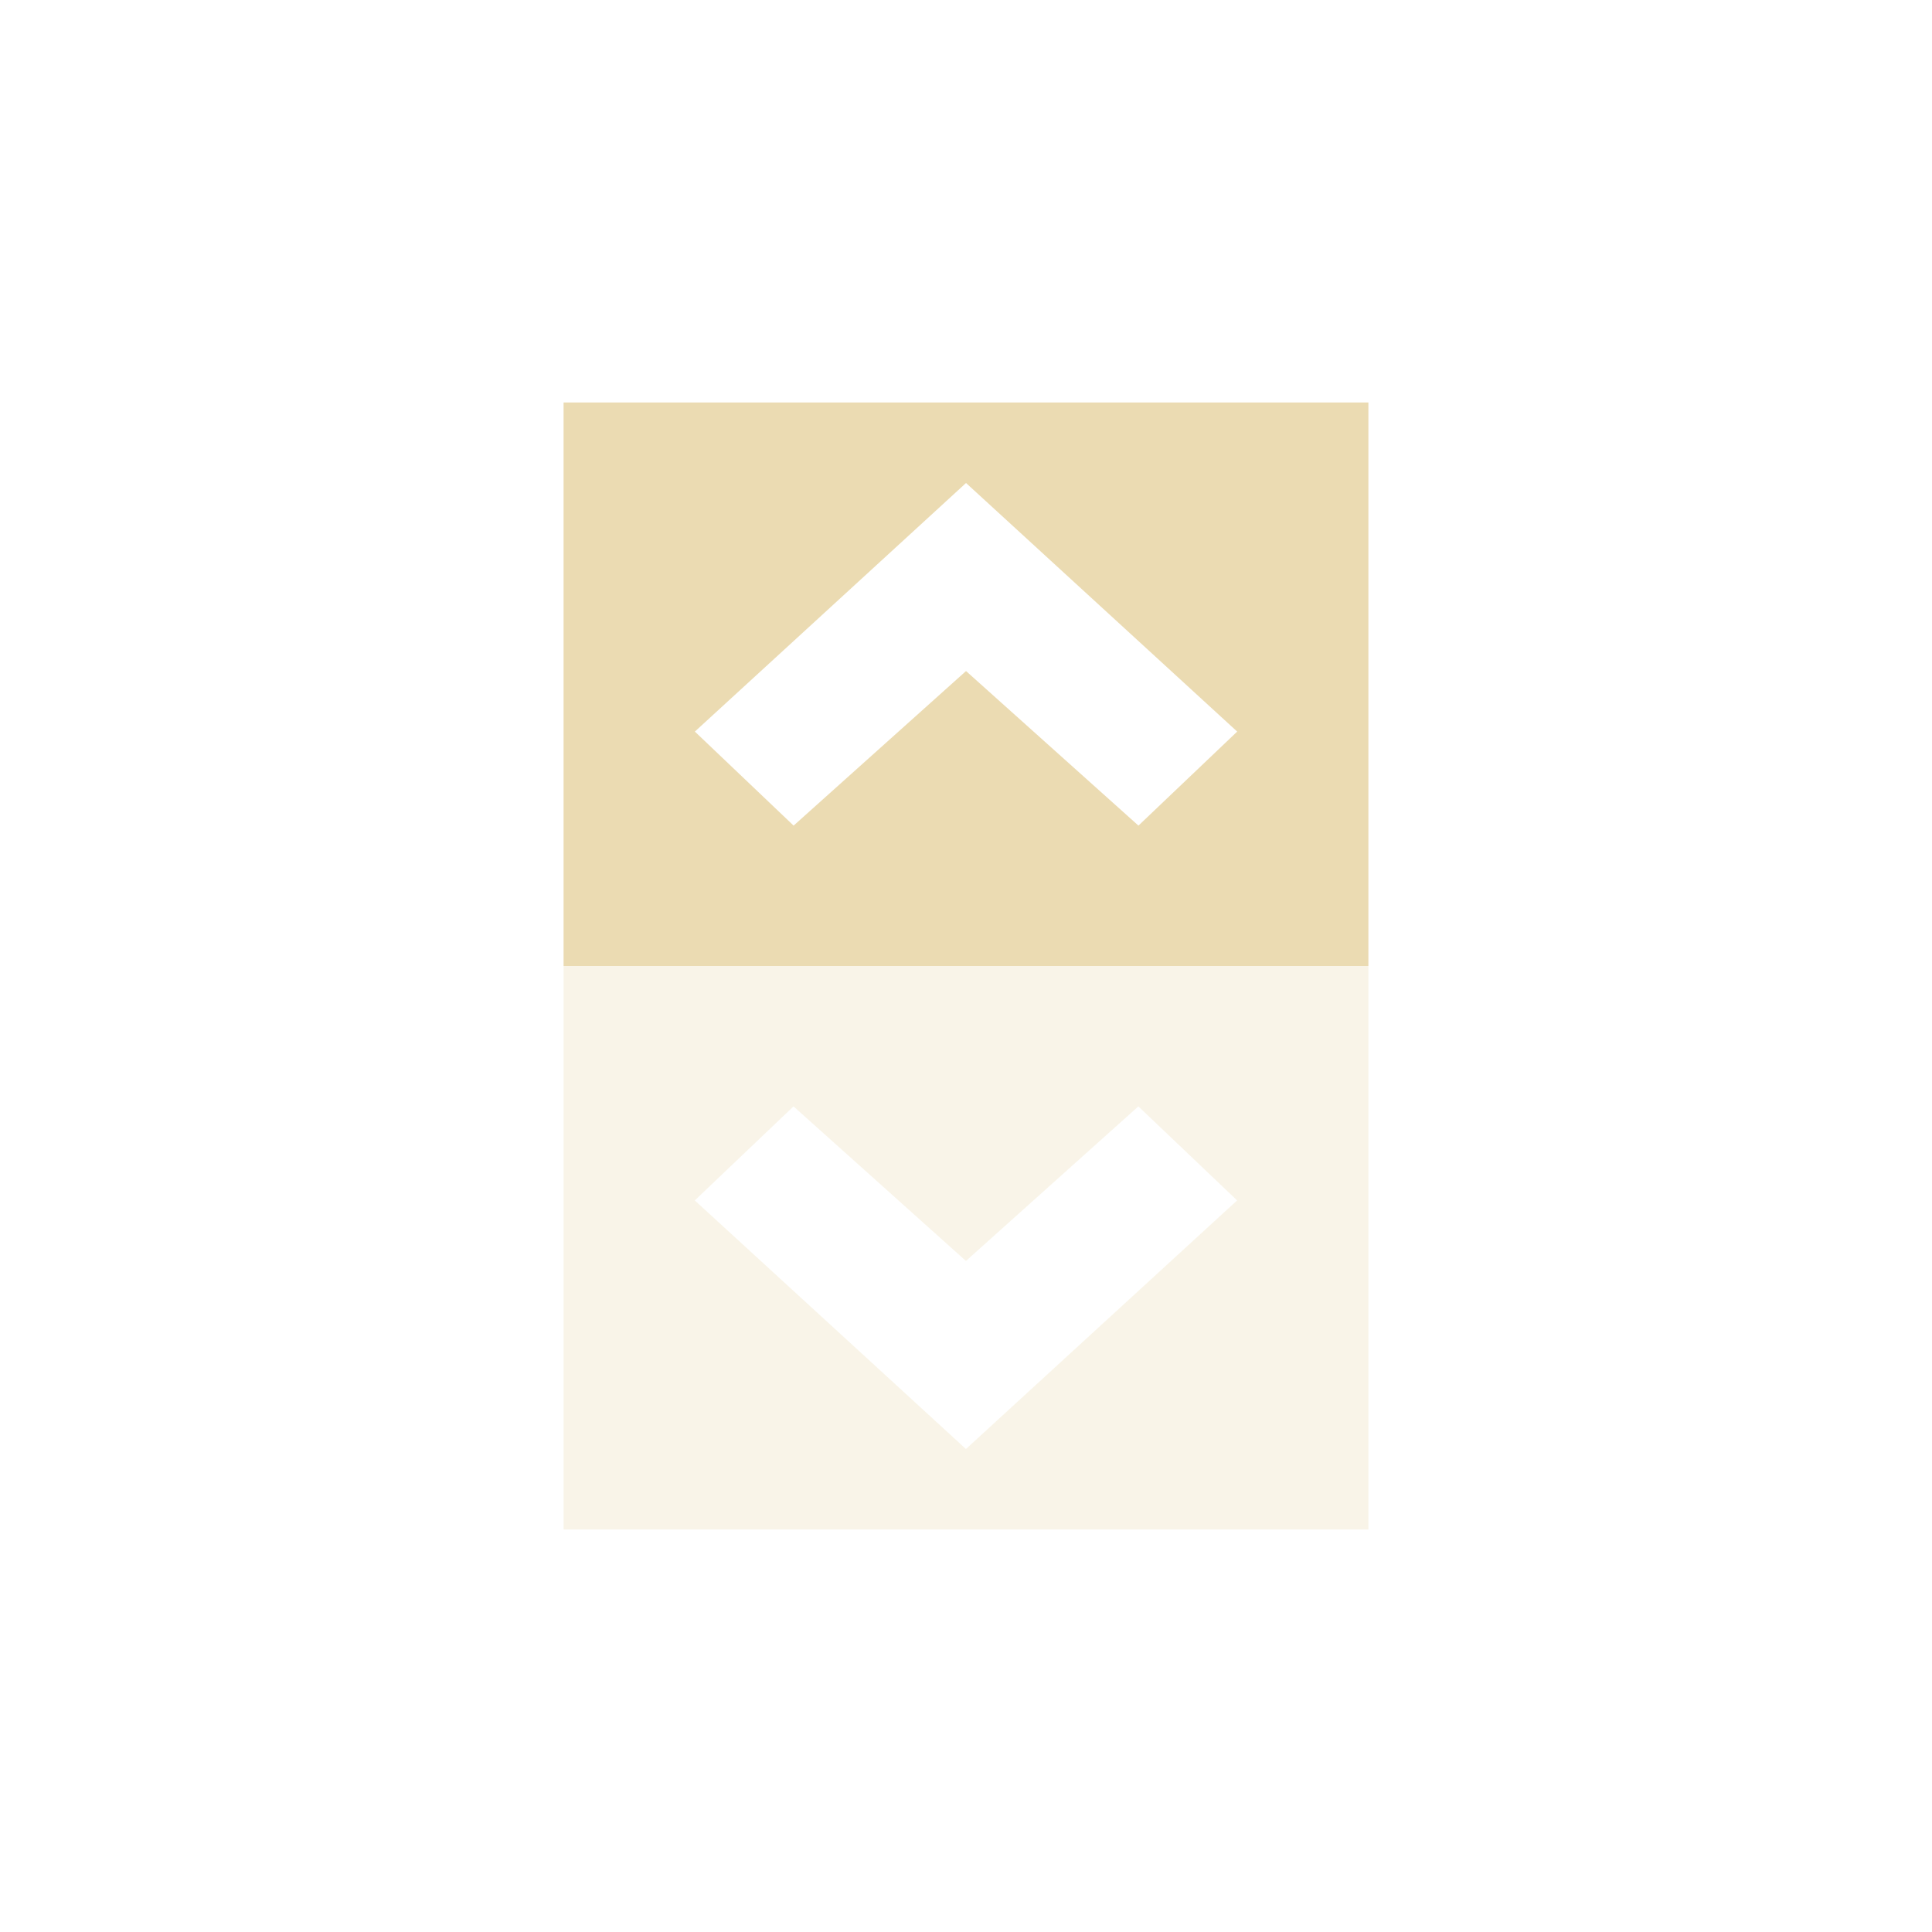
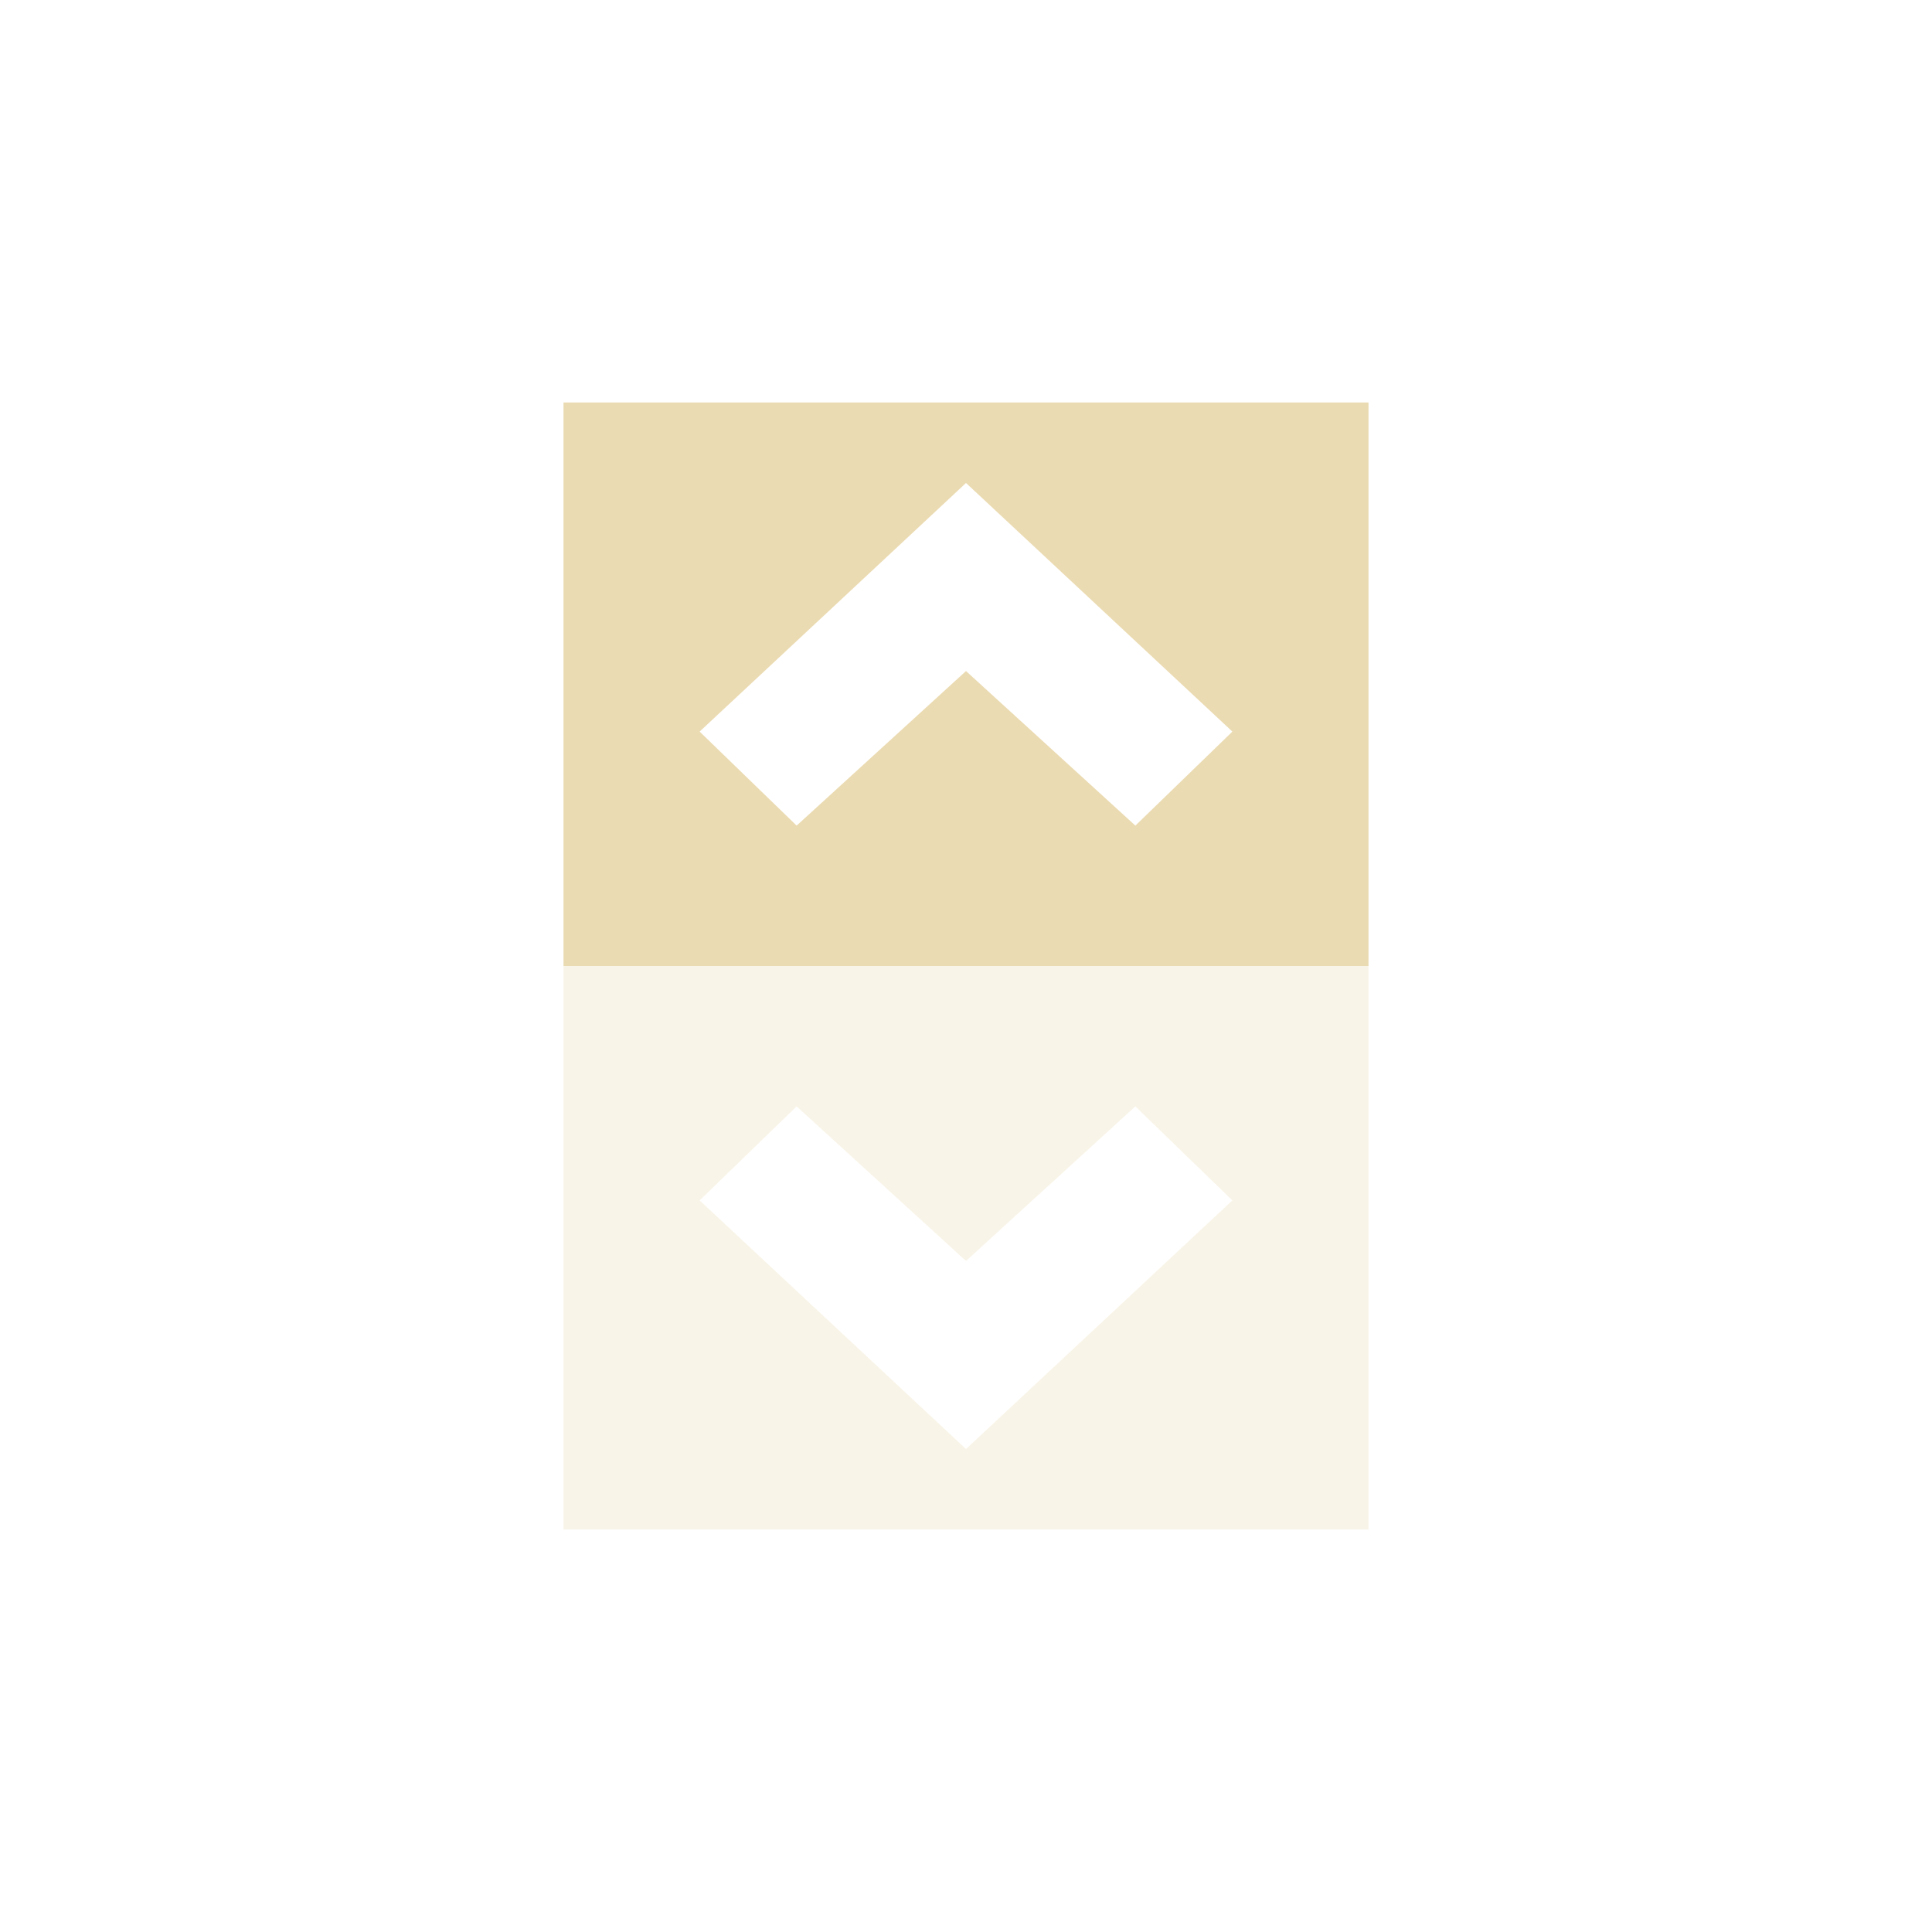
<svg xmlns="http://www.w3.org/2000/svg" width="24" height="24" version="1.1" viewBox="0 0 24 24">
  <defs>
-     <style type="text/css">.ColorScheme-Text {
-         color: #ebdbb2;
-       }</style>
+     <style type="text/css">.ColorScheme-Text { color:#ebdbb2; } .ColorScheme-Highlight { color:#458588; }</style>
  </defs>
-   <g transform="matrix(1.018 0 0 1 1.802 2)" fill="#ebdbb2" stroke-width=".927">
-     <path class="ColorScheme-Text" d="m5.107 10v7h9.821v-7zm2.806 1.744 2.104 1.92 2.104-1.92 1.205 1.168-3.309 3.088-3.309-3.088z" opacity=".3" />
-     <path class="ColorScheme-Text" d="m5.107 3v7h9.821v-7zm4.911 1 3.309 3.088-1.205 1.168-2.104-1.92-2.104 1.92-1.205-1.168z" />
-   </g>
+   <path class="ColorScheme-Text" d="m7 12v7h10v-7zm2.896 1.744 2.104 1.92 2.104-1.92 1.205 1.168-3.309 3.088-3.309-3.088z" fill="currentColor" opacity=".3" />
+   <path class="ColorScheme-Text" d="m7 5v7h10v-7zm5 1 3.309 3.088-1.205 1.168-2.104-1.92-2.104 1.92-1.205-1.168z" fill="currentColor" />
</svg>
